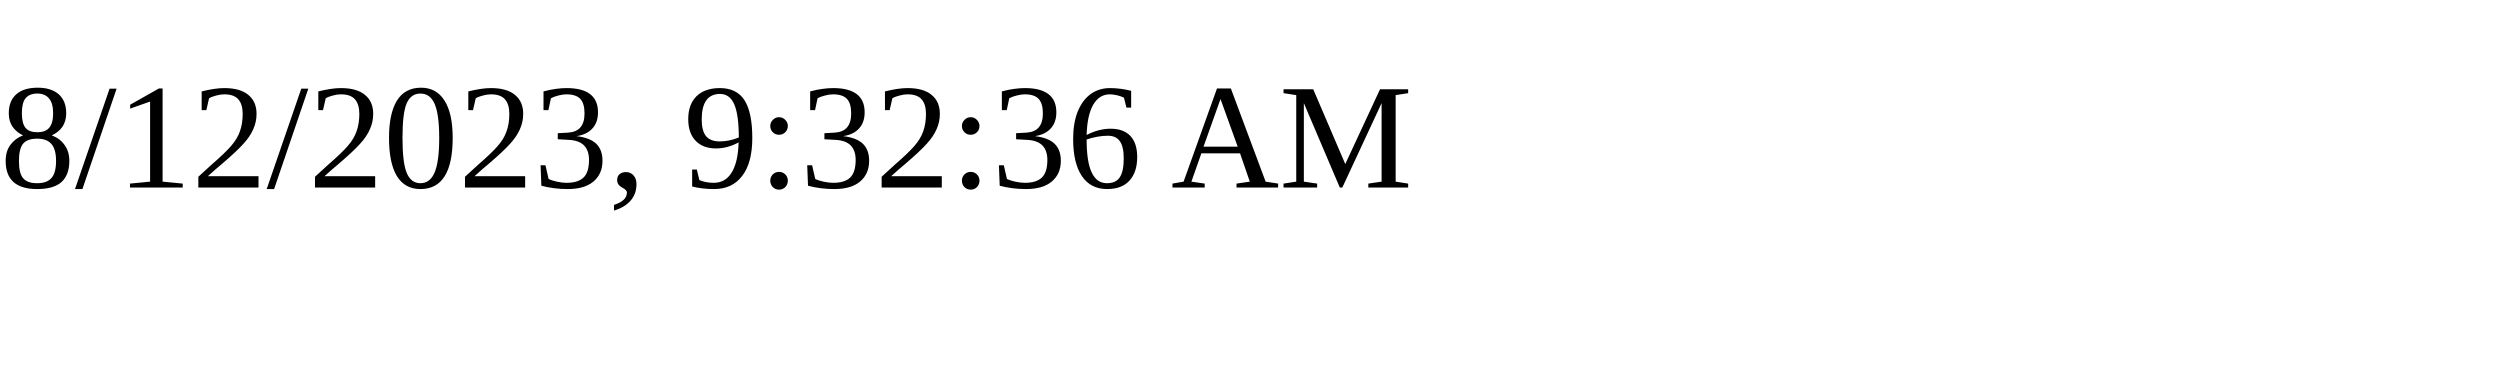
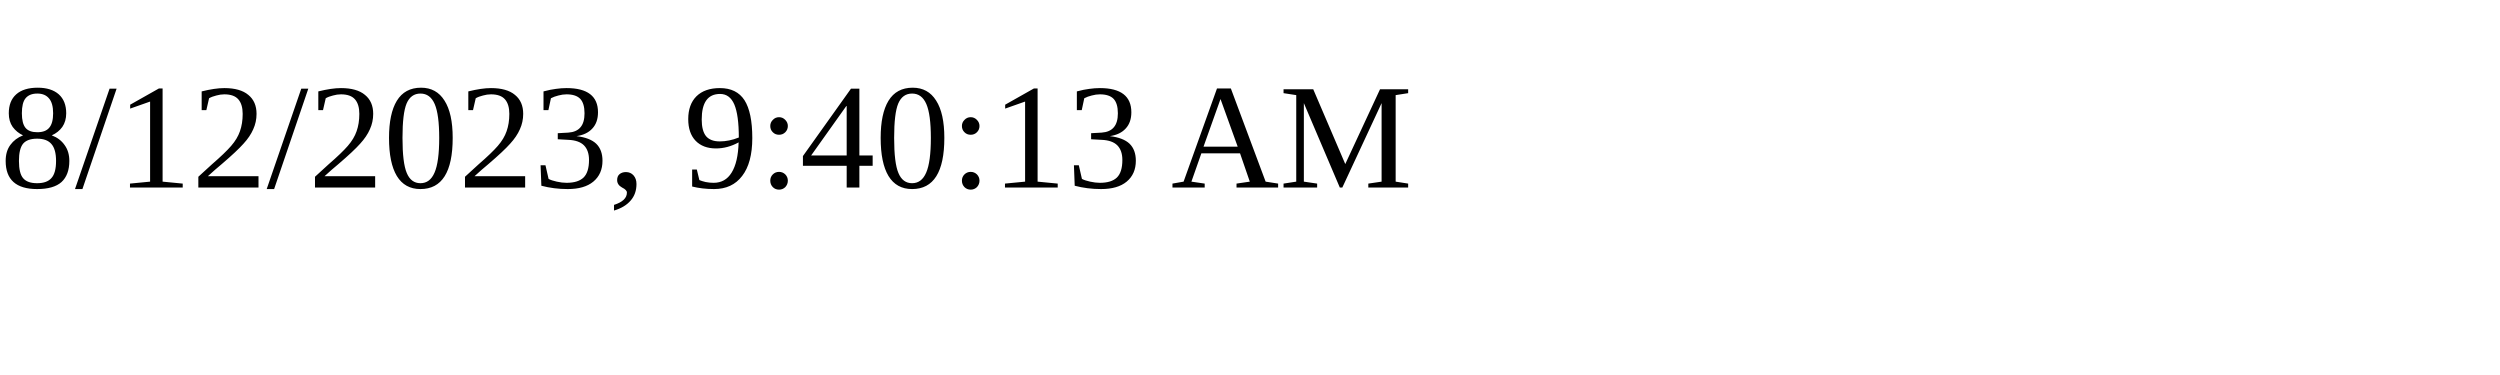
<svg xmlns="http://www.w3.org/2000/svg" height="30" width="200">
-   <text x="0" y="15">8/12/2023, 9:32:36 AM</text>
+   <text x="0" y="15">8/12/2023, 9:40:13 AM</text>
</svg>
